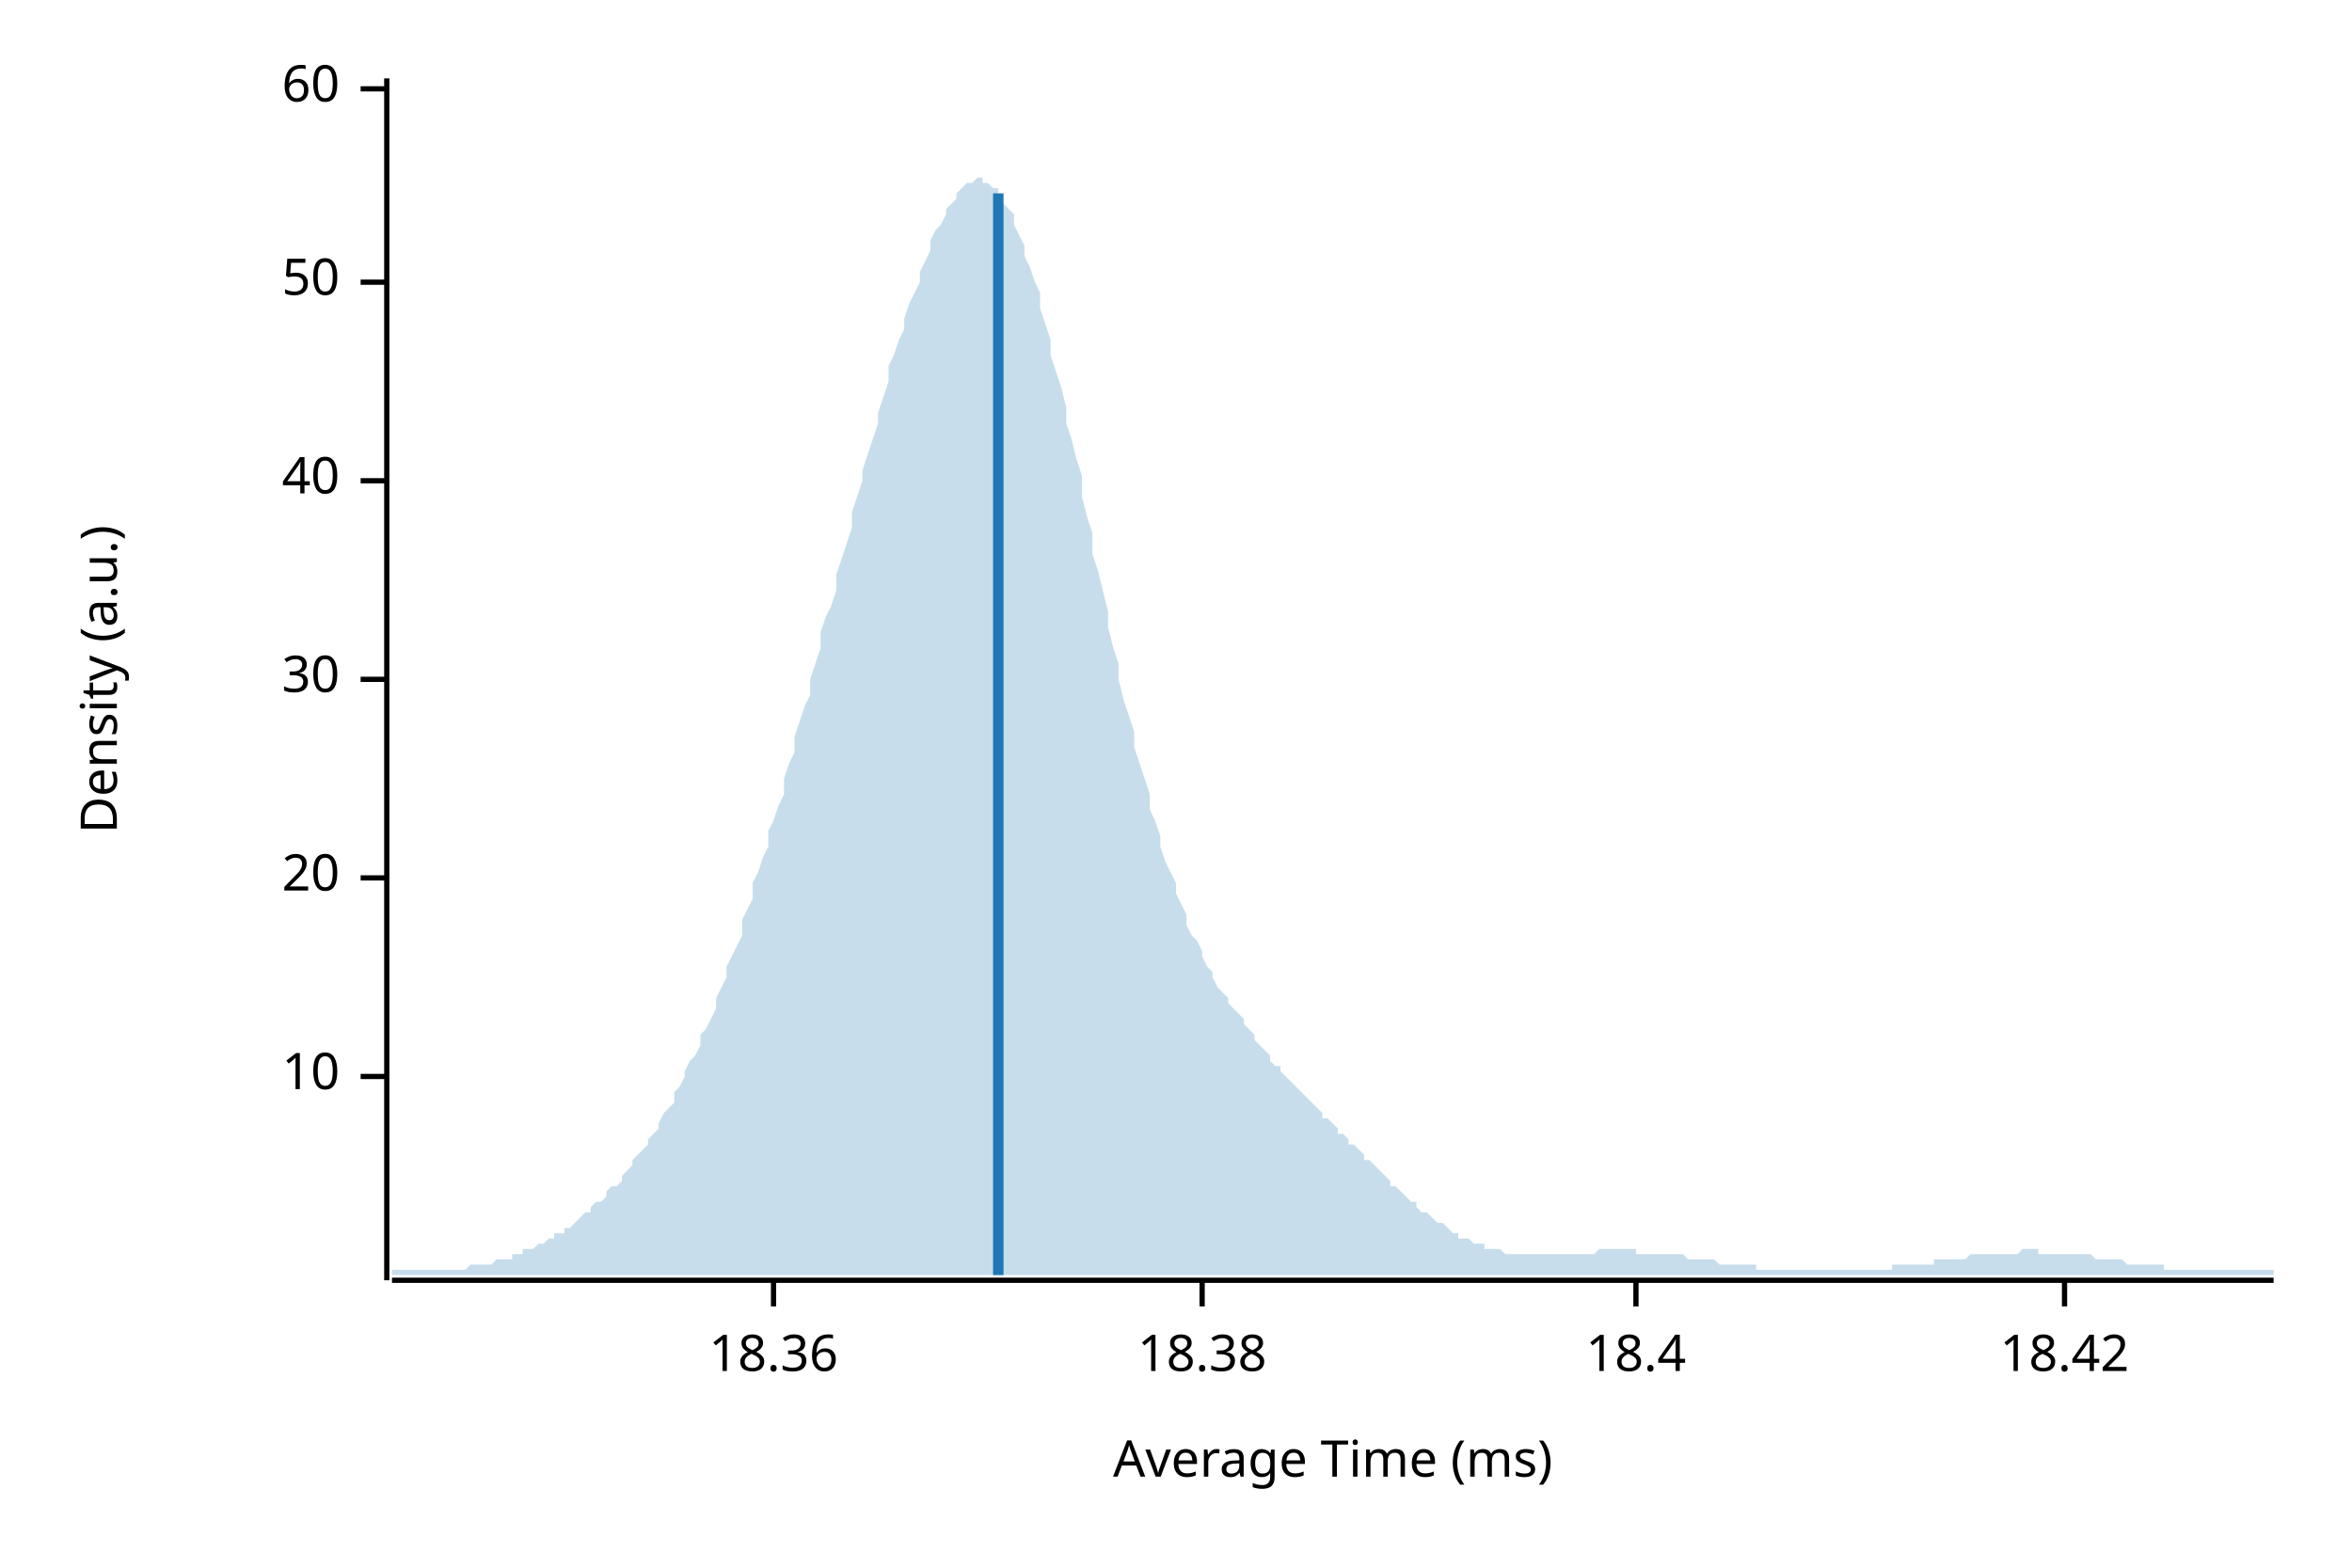
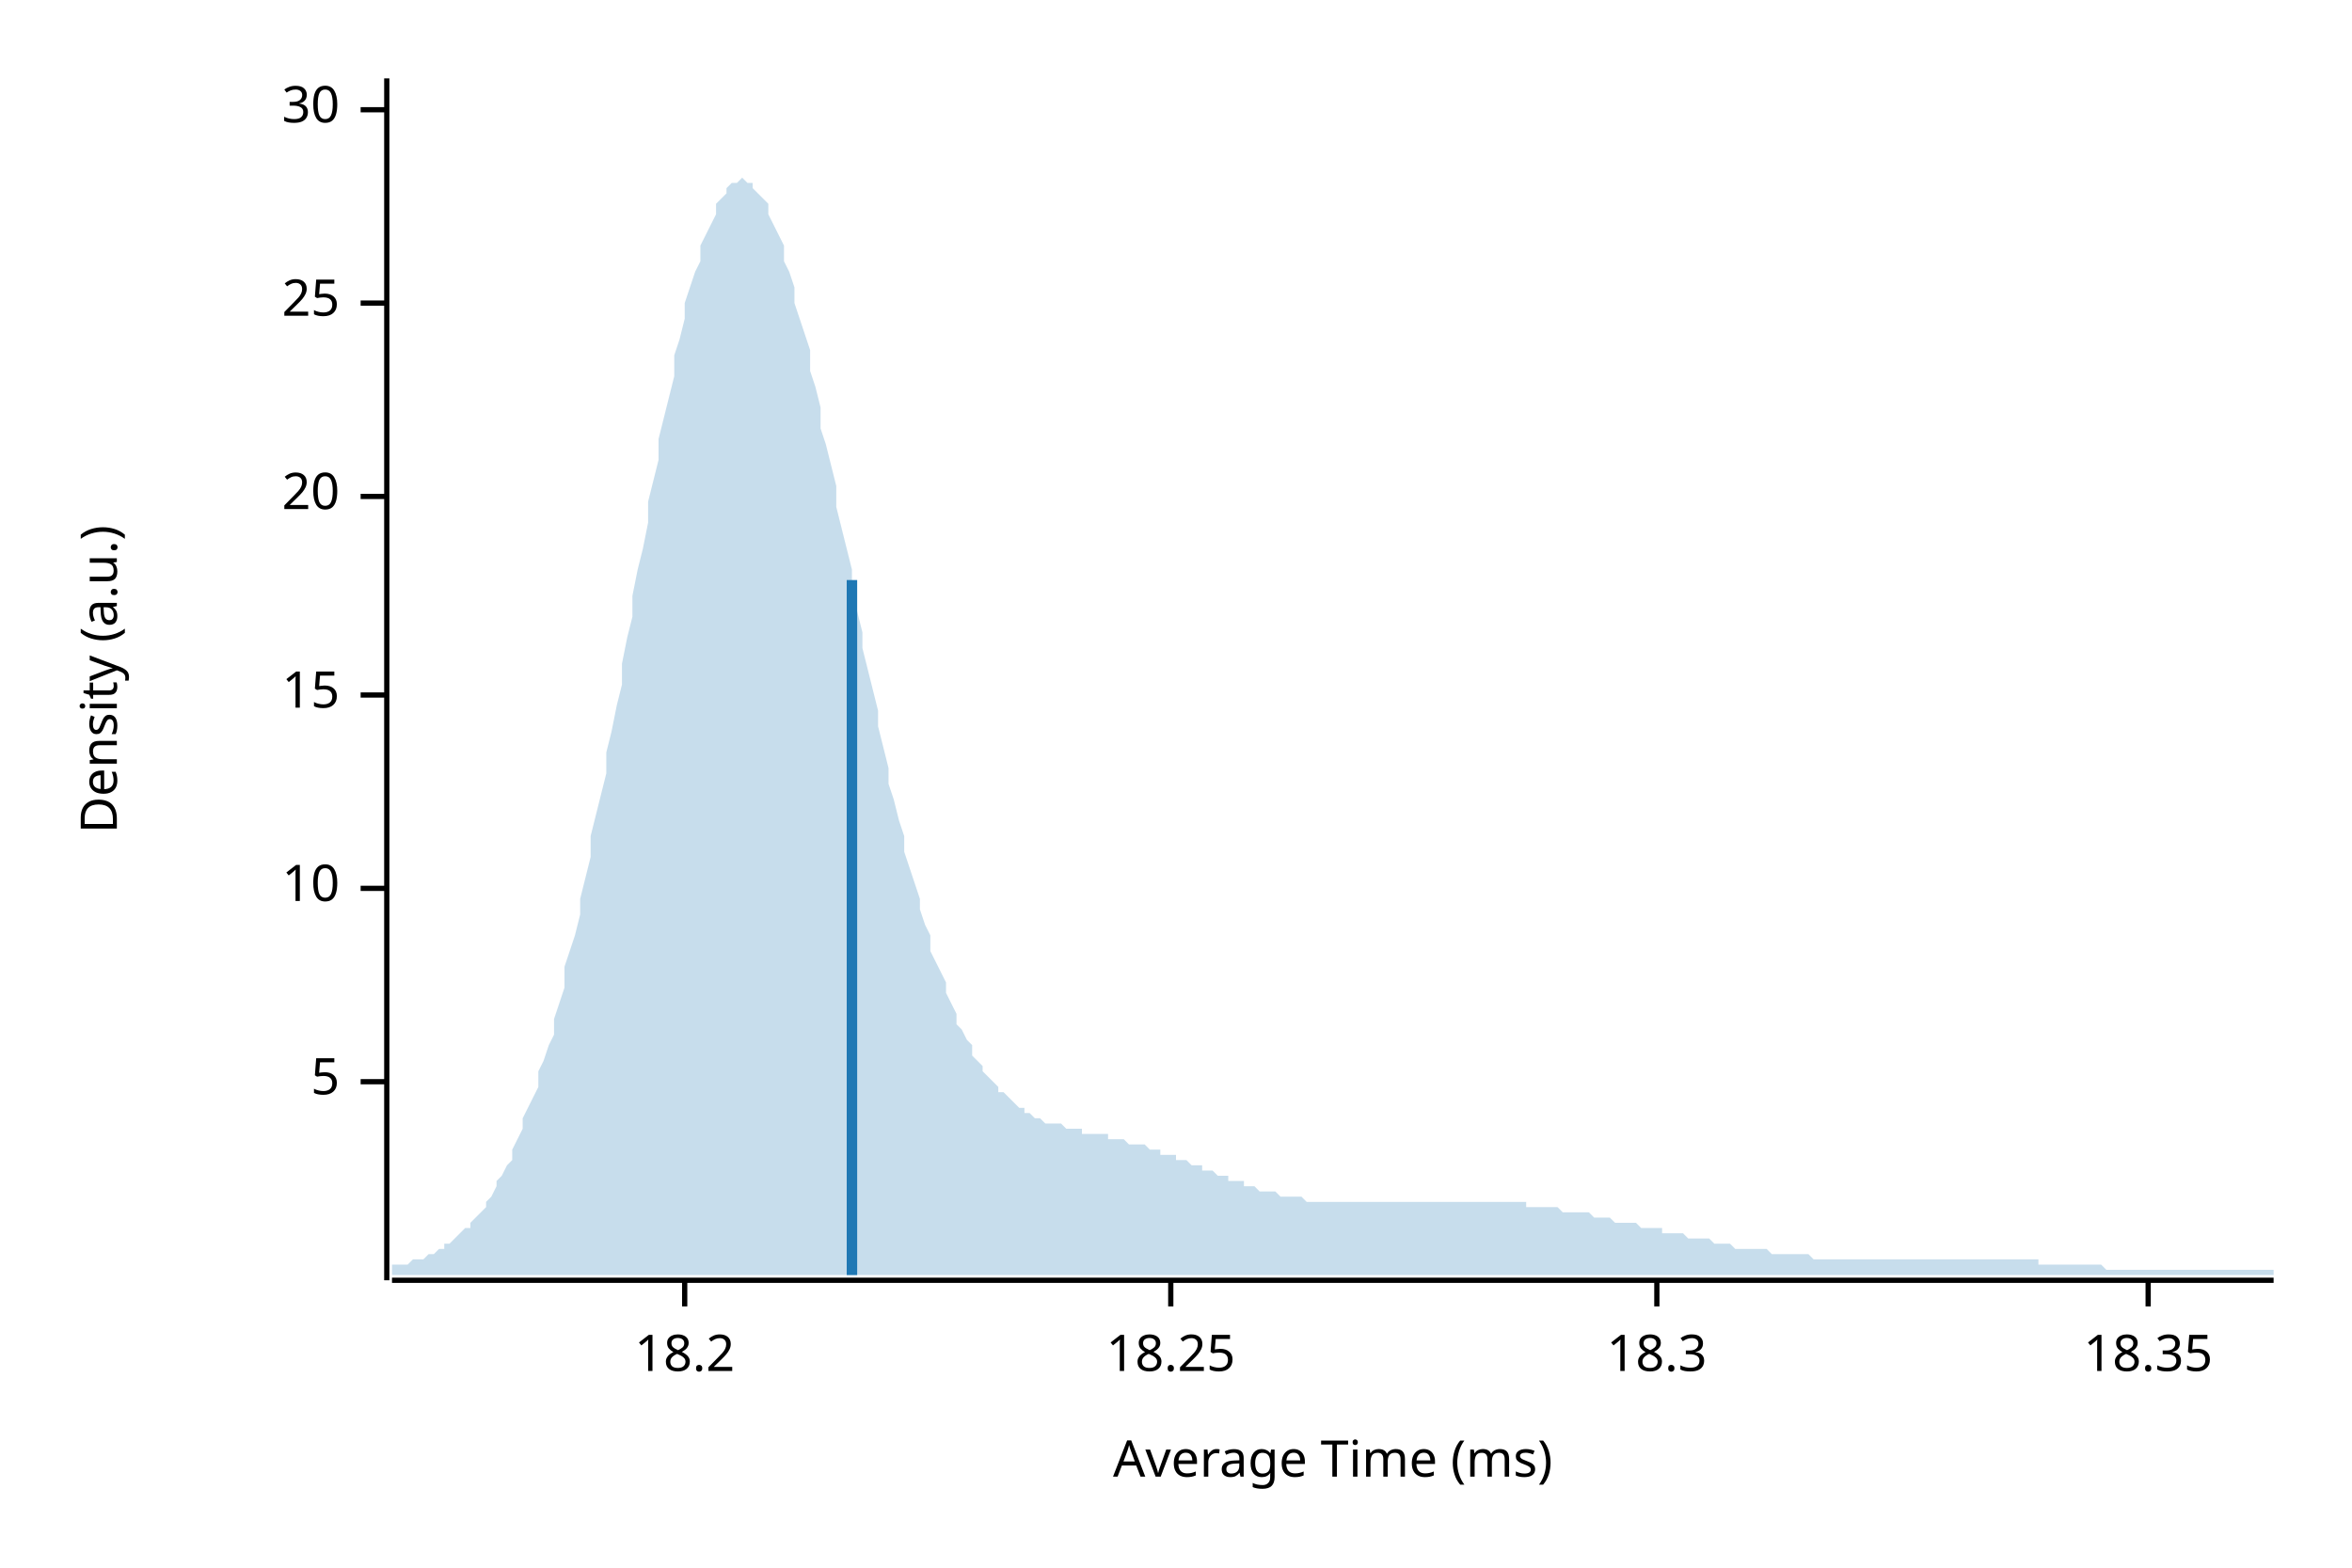
<svg xmlns="http://www.w3.org/2000/svg" width="450" height="300" viewBox="0 0 450 300">
  <text x="15" y="130" dy="0.76em" text-anchor="middle" font-family="sans-serif" font-size="9.677" opacity="1" fill="#000000" transform="rotate(270, 15, 130)">
Density (a.u.)
</text>
  <text x="255" y="285" dy="-0.5ex" text-anchor="middle" font-family="sans-serif" font-size="9.677" opacity="1" fill="#000000">
Average Time (ms)
</text>
  <polyline fill="none" opacity="1" stroke="#000000" stroke-width="1" points="74,15 74,245 " />
-   <text x="65" y="206" dy="0.5ex" text-anchor="end" font-family="sans-serif" font-size="9.677" opacity="1" fill="#000000">
+   <text x="65" y="207" dy="0.5ex" text-anchor="end" font-family="sans-serif" font-size="9.677" opacity="1" fill="#000000">
+ 5
+ </text>
+   <polyline fill="none" opacity="1" stroke="#000000" stroke-width="1" points="69,207 74,207 " />
+   <text x="65" y="170" dy="0.5ex" text-anchor="end" font-family="sans-serif" font-size="9.677" opacity="1" fill="#000000">
10
</text>
-   <polyline fill="none" opacity="1" stroke="#000000" stroke-width="1" points="69,206 74,206 " />
-   <text x="65" y="168" dy="0.5ex" text-anchor="end" font-family="sans-serif" font-size="9.677" opacity="1" fill="#000000">
+   <polyline fill="none" opacity="1" stroke="#000000" stroke-width="1" points="69,170 74,170 " />
+   <text x="65" y="133" dy="0.5ex" text-anchor="end" font-family="sans-serif" font-size="9.677" opacity="1" fill="#000000">
+ 15
+ </text>
+   <polyline fill="none" opacity="1" stroke="#000000" stroke-width="1" points="69,133 74,133 " />
+   <text x="65" y="95" dy="0.5ex" text-anchor="end" font-family="sans-serif" font-size="9.677" opacity="1" fill="#000000">
20
</text>
-   <polyline fill="none" opacity="1" stroke="#000000" stroke-width="1" points="69,168 74,168 " />
-   <text x="65" y="130" dy="0.5ex" text-anchor="end" font-family="sans-serif" font-size="9.677" opacity="1" fill="#000000">
+   <polyline fill="none" opacity="1" stroke="#000000" stroke-width="1" points="69,95 74,95 " />
+   <text x="65" y="58" dy="0.5ex" text-anchor="end" font-family="sans-serif" font-size="9.677" opacity="1" fill="#000000">
+ 25
+ </text>
+   <polyline fill="none" opacity="1" stroke="#000000" stroke-width="1" points="69,58 74,58 " />
+   <text x="65" y="21" dy="0.5ex" text-anchor="end" font-family="sans-serif" font-size="9.677" opacity="1" fill="#000000">
30
</text>
-   <polyline fill="none" opacity="1" stroke="#000000" stroke-width="1" points="69,130 74,130 " />
-   <text x="65" y="92" dy="0.5ex" text-anchor="end" font-family="sans-serif" font-size="9.677" opacity="1" fill="#000000">
- 40
+   <polyline fill="none" opacity="1" stroke="#000000" stroke-width="1" points="69,21 74,21 " />
+   <polyline fill="none" opacity="1" stroke="#000000" stroke-width="1" points="75,245 435,245 " />
+   <text x="131" y="255" dy="0.76em" text-anchor="middle" font-family="sans-serif" font-size="9.677" opacity="1" fill="#000000">
+ 18.2
</text>
-   <polyline fill="none" opacity="1" stroke="#000000" stroke-width="1" points="69,92 74,92 " />
-   <text x="65" y="54" dy="0.5ex" text-anchor="end" font-family="sans-serif" font-size="9.677" opacity="1" fill="#000000">
- 50
+   <polyline fill="none" opacity="1" stroke="#000000" stroke-width="1" points="131,245 131,250 " />
+   <text x="224" y="255" dy="0.76em" text-anchor="middle" font-family="sans-serif" font-size="9.677" opacity="1" fill="#000000">
+ 18.25
</text>
-   <polyline fill="none" opacity="1" stroke="#000000" stroke-width="1" points="69,54 74,54 " />
-   <text x="65" y="17" dy="0.5ex" text-anchor="end" font-family="sans-serif" font-size="9.677" opacity="1" fill="#000000">
- 60
+   <polyline fill="none" opacity="1" stroke="#000000" stroke-width="1" points="224,245 224,250 " />
+   <text x="317" y="255" dy="0.76em" text-anchor="middle" font-family="sans-serif" font-size="9.677" opacity="1" fill="#000000">
+ 18.3
</text>
-   <polyline fill="none" opacity="1" stroke="#000000" stroke-width="1" points="69,17 74,17 " />
-   <polyline fill="none" opacity="1" stroke="#000000" stroke-width="1" points="75,245 435,245 " />
-   <text x="148" y="255" dy="0.76em" text-anchor="middle" font-family="sans-serif" font-size="9.677" opacity="1" fill="#000000">
- 18.36
+   <polyline fill="none" opacity="1" stroke="#000000" stroke-width="1" points="317,245 317,250 " />
+   <text x="411" y="255" dy="0.76em" text-anchor="middle" font-family="sans-serif" font-size="9.677" opacity="1" fill="#000000">
+ 18.35
</text>
-   <polyline fill="none" opacity="1" stroke="#000000" stroke-width="1" points="148,245 148,250 " />
-   <text x="230" y="255" dy="0.76em" text-anchor="middle" font-family="sans-serif" font-size="9.677" opacity="1" fill="#000000">
- 18.38
- </text>
-   <polyline fill="none" opacity="1" stroke="#000000" stroke-width="1" points="230,245 230,250 " />
-   <text x="313" y="255" dy="0.76em" text-anchor="middle" font-family="sans-serif" font-size="9.677" opacity="1" fill="#000000">
- 18.4
- </text>
-   <polyline fill="none" opacity="1" stroke="#000000" stroke-width="1" points="313,245 313,250 " />
-   <text x="395" y="255" dy="0.76em" text-anchor="middle" font-family="sans-serif" font-size="9.677" opacity="1" fill="#000000">
- 18.42
- </text>
-   <polyline fill="none" opacity="1" stroke="#000000" stroke-width="1" points="395,245 395,250 " />
-   <polygon opacity="0.25" fill="#1F78B4" points="75,243 75,243 76,243 77,243 77,243 78,243 79,243 80,243 80,243 81,243 82,243 82,243 83,243 84,243 85,243 85,243 86,243 87,243 87,243 88,243 89,243 90,242 90,242 91,242 92,242 93,242 93,242 94,242 95,241 95,241 96,241 97,241 98,241 98,240 99,240 100,240 100,239 101,239 102,239 103,238 103,238 104,238 105,237 106,237 106,236 107,236 108,236 108,235 109,235 110,234 111,233 111,233 112,232 113,232 113,231 114,230 115,230 116,229 116,228 117,227 118,227 119,226 119,225 120,224 121,223 121,222 122,221 123,220 124,219 124,218 125,217 126,216 126,215 127,213 128,212 129,211 129,209 130,208 131,206 131,205 132,203 133,202 134,200 134,198 135,197 136,195 137,193 137,191 138,189 139,187 139,185 140,183 141,181 142,179 142,176 143,174 144,172 144,169 145,167 146,164 147,162 147,159 148,157 149,154 150,152 150,149 151,146 152,144 152,141 153,138 154,135 155,133 155,130 156,127 157,124 157,121 158,118 159,116 160,113 160,110 161,107 162,104 163,101 163,98 164,95 165,92 165,90 166,87 167,84 168,81 168,79 169,76 170,73 170,70 171,68 172,65 173,63 173,61 174,58 175,56 176,54 176,52 177,50 178,48 178,46 179,44 180,43 181,41 181,40 182,39 183,38 183,37 184,36 185,35 186,35 186,35 187,34 188,34 188,35 189,35 190,36 191,36 191,37 192,39 193,40 194,41 194,43 195,45 196,47 196,49 197,51 198,54 199,56 199,59 200,62 201,65 201,68 202,71 203,74 204,78 204,81 205,84 206,88 207,91 207,95 208,99 209,102 209,106 210,109 211,113 212,117 212,120 213,124 214,127 214,130 215,134 216,137 217,140 217,143 218,146 219,149 220,152 220,155 221,157 222,160 222,162 223,165 224,167 225,169 225,171 226,173 227,175 227,177 228,179 229,180 230,182 230,183 231,185 232,186 232,187 233,189 234,190 235,191 235,192 236,193 237,194 238,195 238,196 239,197 240,198 240,199 241,200 242,201 243,202 243,203 244,204 245,204 245,205 246,206 247,207 248,208 248,208 249,209 250,210 251,211 251,211 252,212 253,213 253,214 254,214 255,215 256,216 256,217 257,217 258,218 258,219 259,219 260,220 261,221 261,222 262,222 263,223 264,224 264,224 265,225 266,226 266,227 267,227 268,228 269,229 269,229 270,230 271,230 271,231 272,232 273,232 274,233 274,233 275,234 276,234 277,235 277,235 278,236 279,236 279,237 280,237 281,237 282,238 282,238 283,238 284,238 284,239 285,239 286,239 287,239 287,239 288,240 289,240 289,240 290,240 291,240 292,240 292,240 293,240 294,240 295,240 295,240 296,240 297,240 297,240 298,240 299,240 300,240 300,240 301,240 302,240 302,240 303,240 304,240 305,240 305,240 306,239 307,239 308,239 308,239 309,239 310,239 310,239 311,239 312,239 313,239 313,240 314,240 315,240 315,240 316,240 317,240 318,240 318,240 319,240 320,240 321,240 321,240 322,240 323,241 323,241 324,241 325,241 326,241 326,241 327,241 328,241 328,241 329,242 330,242 331,242 331,242 332,242 333,242 333,242 334,242 335,242 336,242 336,243 337,243 338,243 339,243 339,243 340,243 341,243 341,243 342,243 343,243 344,243 344,243 345,243 346,243 346,243 347,243 348,243 349,243 349,243 350,243 351,243 352,243 352,243 353,243 354,243 354,243 355,243 356,243 357,243 357,243 358,243 359,243 359,243 360,243 361,243 362,243 362,242 363,242 364,242 365,242 365,242 366,242 367,242 367,242 368,242 369,242 370,242 370,241 371,241 372,241 372,241 373,241 374,241 375,241 375,241 376,241 377,240 378,240 378,240 379,240 380,240 380,240 381,240 382,240 383,240 383,240 384,240 385,240 385,240 386,240 387,239 388,239 388,239 389,239 390,239 390,240 391,240 392,240 393,240 393,240 394,240 395,240 396,240 396,240 397,240 398,240 398,240 399,240 400,240 401,241 401,241 402,241 403,241 403,241 404,241 405,241 406,241 406,241 407,242 408,242 409,242 409,242 410,242 411,242 411,242 412,242 413,242 414,242 414,243 415,243 416,243 416,243 417,243 418,243 419,243 419,243 420,243 421,243 422,243 422,243 423,243 424,243 424,243 425,243 426,243 427,243 427,243 428,243 429,243 429,243 430,243 431,243 432,243 432,243 433,243 434,243 435,243 435,244 75,244 " />
-   <polyline fill="none" opacity="1" stroke="#1F78B4" stroke-width="2" points="191,244 191,37 " />
+   <polyline fill="none" opacity="1" stroke="#000000" stroke-width="1" points="411,245 411,250 " />
+   <polygon opacity="0.25" fill="#1F78B4" points="75,242 75,242 76,242 77,242 77,242 78,242 79,241 80,241 80,241 81,241 82,240 82,240 83,240 84,239 85,239 85,238 86,238 87,237 87,237 88,236 89,235 90,235 90,234 91,233 92,232 93,231 93,230 94,229 95,227 95,226 96,225 97,223 98,222 98,220 99,218 100,216 100,214 101,212 102,210 103,208 103,205 104,203 105,200 106,198 106,195 107,192 108,189 108,185 109,182 110,179 111,175 111,172 112,168 113,164 113,160 114,156 115,152 116,148 116,144 117,140 118,135 119,131 119,127 120,122 121,118 121,114 122,109 123,105 124,100 124,96 125,92 126,88 126,84 127,80 128,76 129,72 129,68 130,65 131,61 131,58 132,55 133,52 134,50 134,47 135,45 136,43 137,41 137,39 138,38 139,37 139,36 140,35 141,35 142,34 142,34 143,35 144,35 144,36 145,37 146,38 147,39 147,41 148,43 149,45 150,47 150,50 151,52 152,55 152,58 153,61 154,64 155,67 155,71 156,74 157,78 157,82 158,85 159,89 160,93 160,97 161,101 162,105 163,109 163,113 164,117 165,121 165,124 166,128 167,132 168,136 168,139 169,143 170,147 170,150 171,153 172,157 173,160 173,163 174,166 175,169 176,172 176,174 177,177 178,179 178,182 179,184 180,186 181,188 181,190 182,192 183,194 183,196 184,197 185,199 186,200 186,202 187,203 188,204 188,205 189,206 190,207 191,208 191,209 192,209 193,210 194,211 194,211 195,212 196,212 196,213 197,213 198,214 199,214 199,214 200,215 201,215 201,215 202,215 203,215 204,216 204,216 205,216 206,216 207,216 207,217 208,217 209,217 209,217 210,217 211,217 212,217 212,218 213,218 214,218 214,218 215,218 216,219 217,219 217,219 218,219 219,219 220,220 220,220 221,220 222,220 222,221 223,221 224,221 225,221 225,222 226,222 227,222 227,222 228,223 229,223 230,223 230,224 231,224 232,224 232,224 233,225 234,225 235,225 235,226 236,226 237,226 238,226 238,227 239,227 240,227 240,227 241,228 242,228 243,228 243,228 244,228 245,229 245,229 246,229 247,229 248,229 248,229 249,229 250,230 251,230 251,230 252,230 253,230 253,230 254,230 255,230 256,230 256,230 257,230 258,230 258,230 259,230 260,230 261,230 261,230 262,230 263,230 264,230 264,230 265,230 266,230 266,230 267,230 268,230 269,230 269,230 270,230 271,230 271,230 272,230 273,230 274,230 274,230 275,230 276,230 277,230 277,230 278,230 279,230 279,230 280,230 281,230 282,230 282,230 283,230 284,230 284,230 285,230 286,230 287,230 287,230 288,230 289,230 289,230 290,230 291,230 292,230 292,231 293,231 294,231 295,231 295,231 296,231 297,231 297,231 298,231 299,232 300,232 300,232 301,232 302,232 302,232 303,232 304,232 305,233 305,233 306,233 307,233 308,233 308,233 309,234 310,234 310,234 311,234 312,234 313,234 313,234 314,235 315,235 315,235 316,235 317,235 318,235 318,236 319,236 320,236 321,236 321,236 322,236 323,237 323,237 324,237 325,237 326,237 326,237 327,237 328,238 328,238 329,238 330,238 331,238 331,238 332,239 333,239 333,239 334,239 335,239 336,239 336,239 337,239 338,239 339,240 339,240 340,240 341,240 341,240 342,240 343,240 344,240 344,240 345,240 346,240 346,240 347,241 348,241 349,241 349,241 350,241 351,241 352,241 352,241 353,241 354,241 354,241 355,241 356,241 357,241 357,241 358,241 359,241 359,241 360,241 361,241 362,241 362,241 363,241 364,241 365,241 365,241 366,241 367,241 367,241 368,241 369,241 370,241 370,241 371,241 372,241 372,241 373,241 374,241 375,241 375,241 376,241 377,241 378,241 378,241 379,241 380,241 380,241 381,241 382,241 383,241 383,241 384,241 385,241 385,241 386,241 387,241 388,241 388,241 389,241 390,241 390,242 391,242 392,242 393,242 393,242 394,242 395,242 396,242 396,242 397,242 398,242 398,242 399,242 400,242 401,242 401,242 402,242 403,243 403,243 404,243 405,243 406,243 406,243 407,243 408,243 409,243 409,243 410,243 411,243 411,243 412,243 413,243 414,243 414,243 415,243 416,243 416,243 417,243 418,243 419,243 419,243 420,243 421,243 422,243 422,243 423,243 424,243 424,243 425,243 426,243 427,243 427,243 428,243 429,243 429,243 430,243 431,243 432,243 432,243 433,243 434,243 435,243 435,244 75,244 " />
+   <polyline fill="none" opacity="1" stroke="#1F78B4" stroke-width="2" points="163,244 163,111 " />
</svg>
